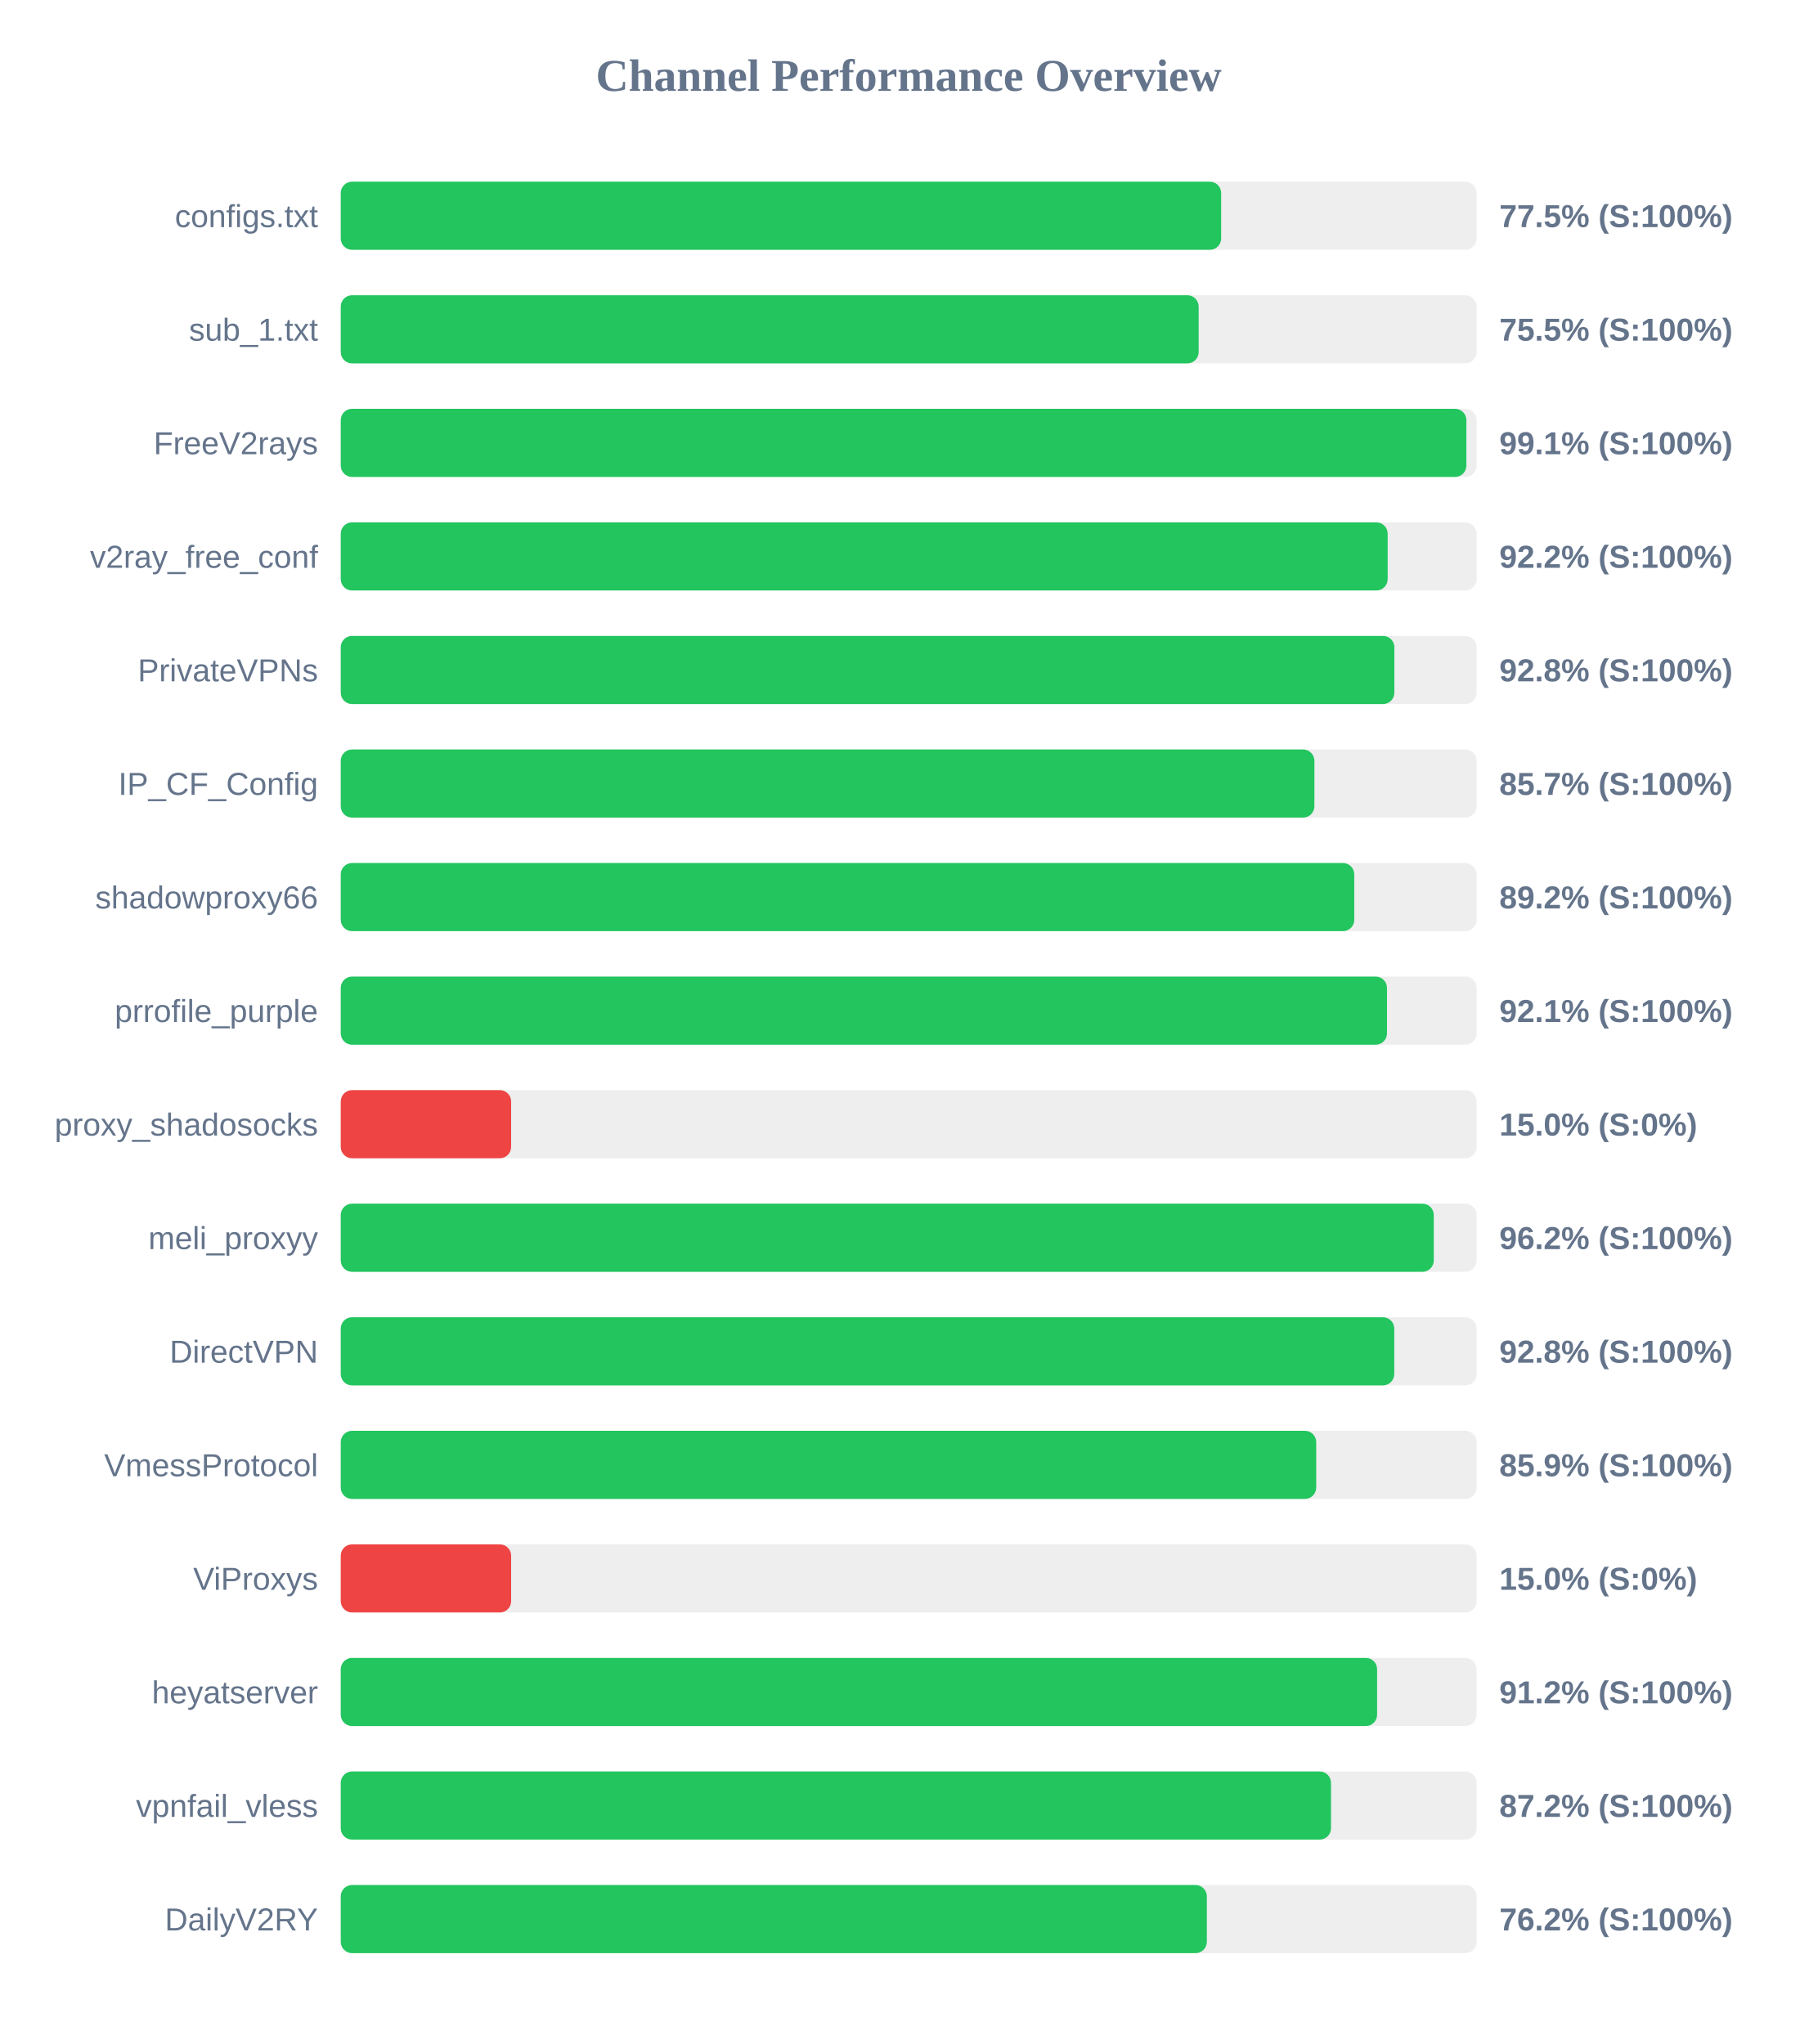
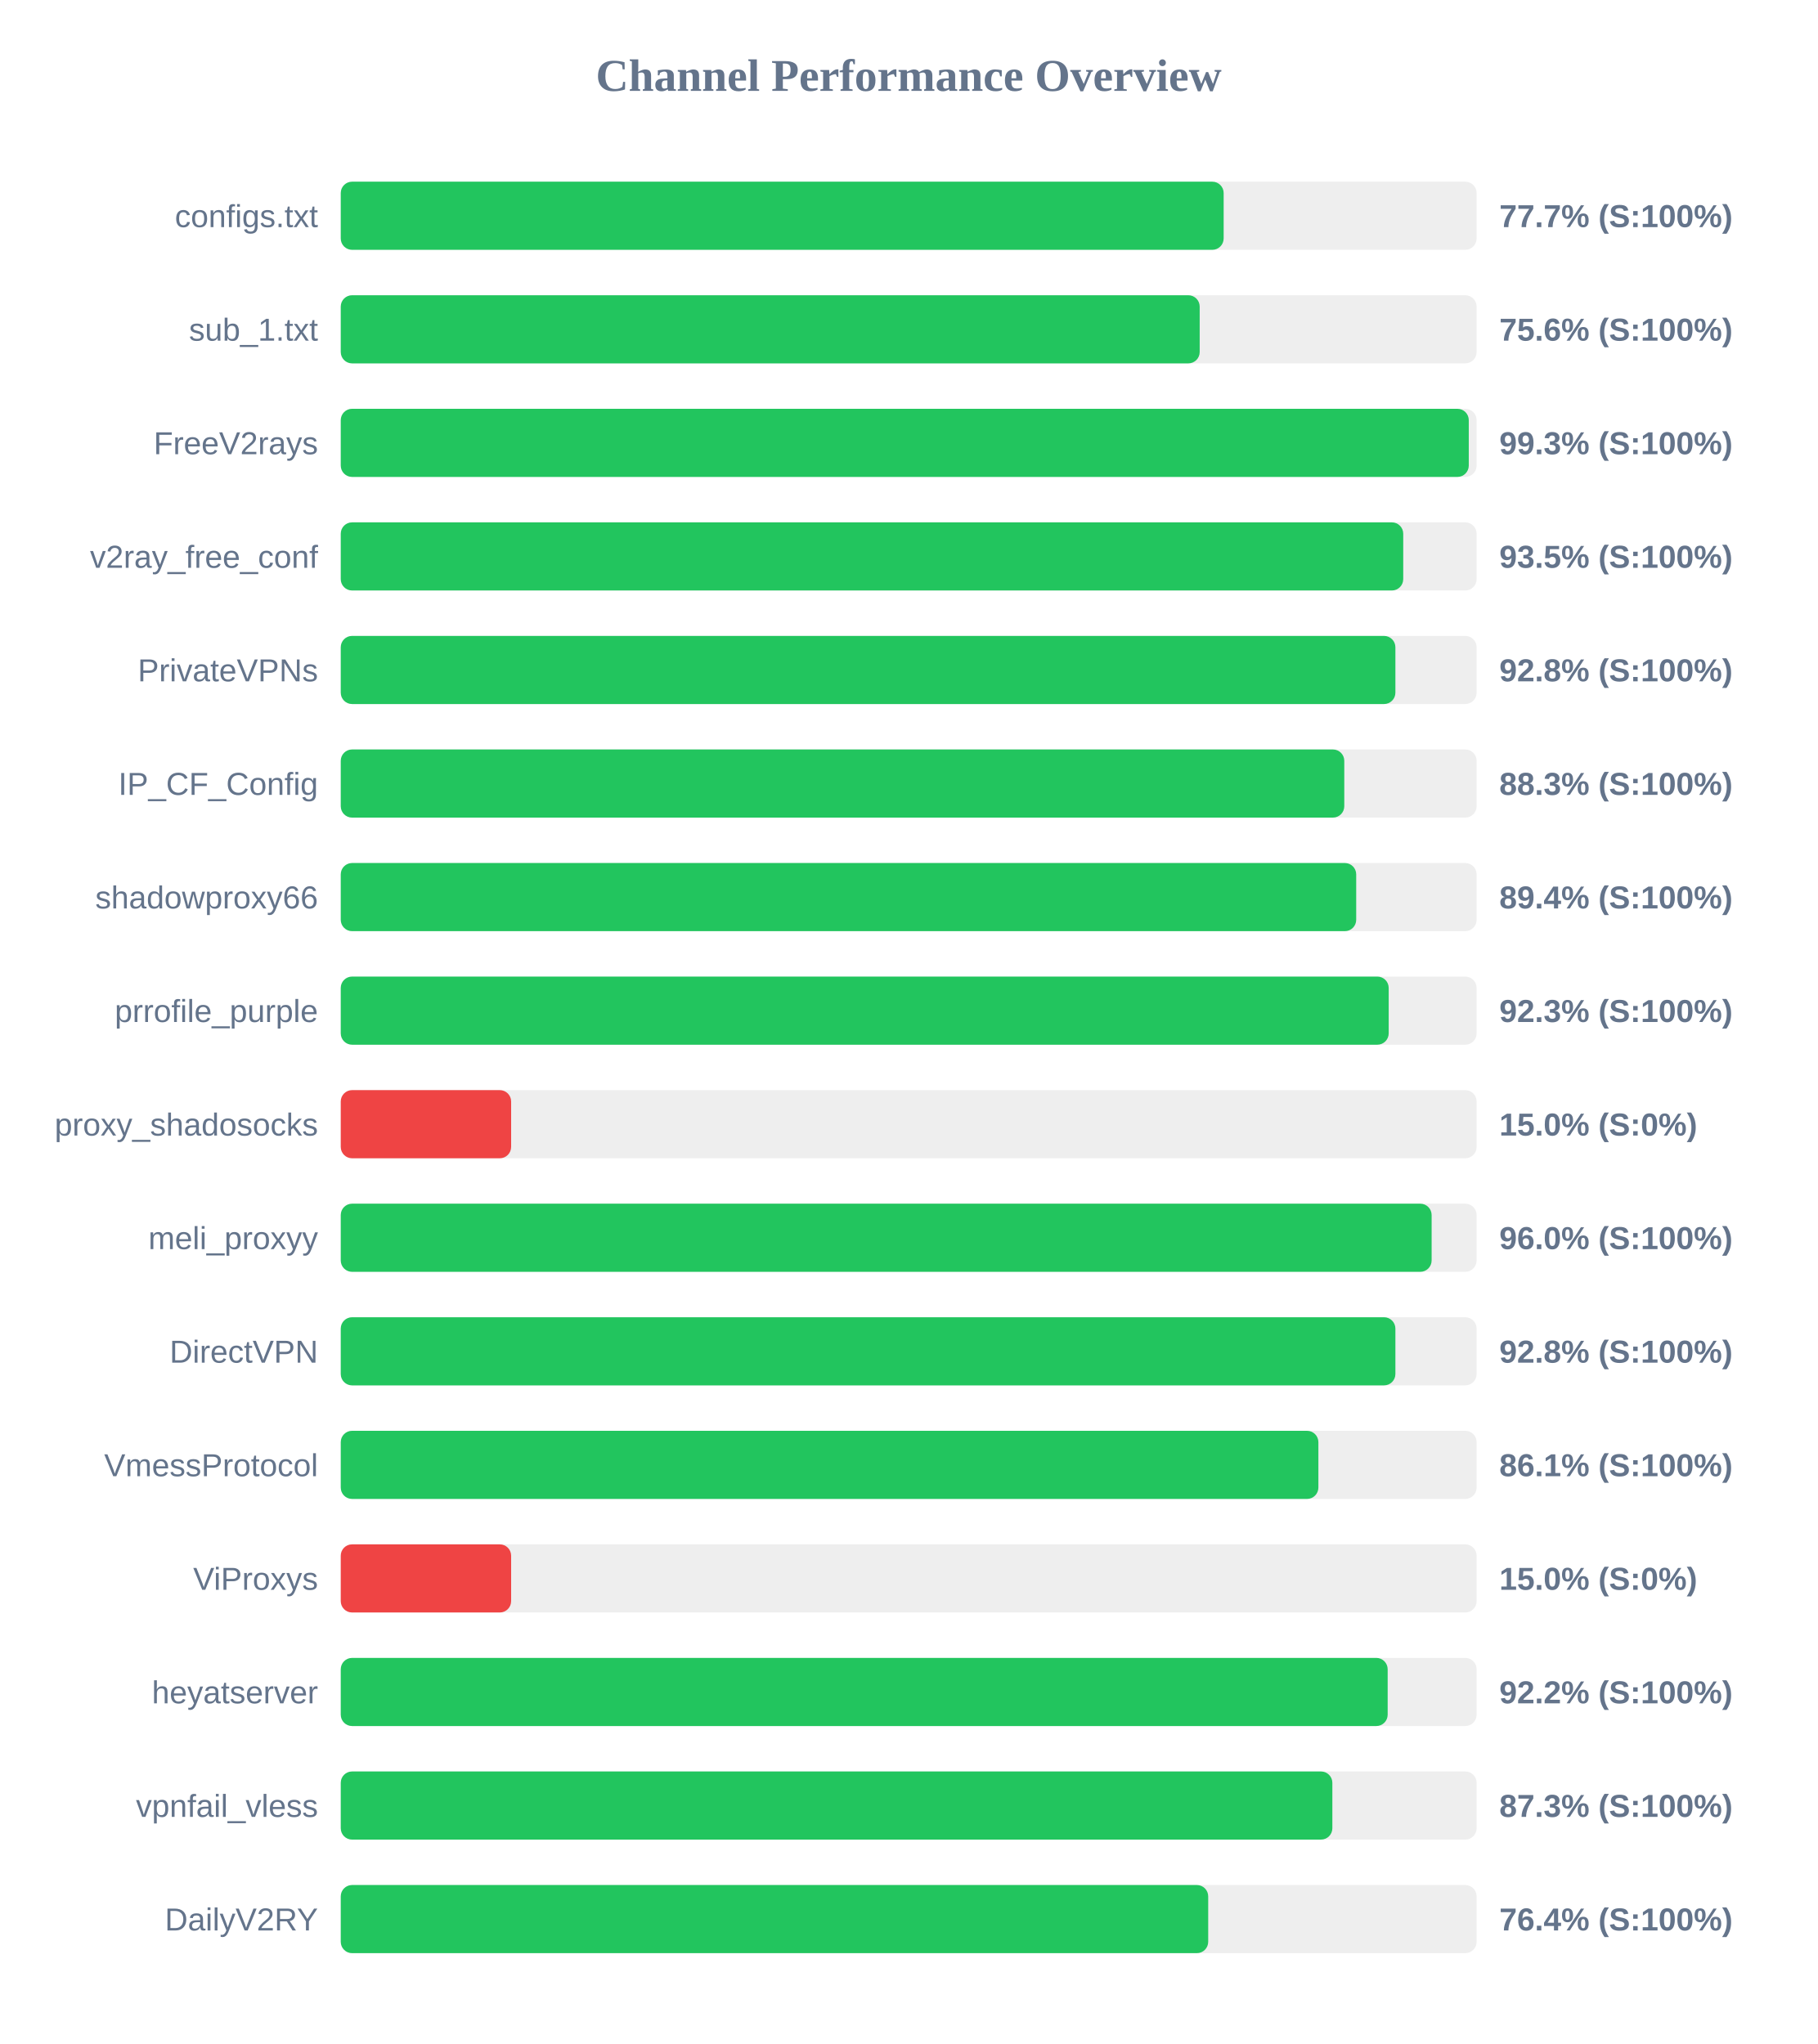
<svg xmlns="http://www.w3.org/2000/svg" width="800" height="900" version="1.1">
  <style>
        .row { font: 14px Arial; fill: #64748b; }
        .score { font: bold 14px Arial; fill: #64748b; }
    </style>
  <text x="400" y="40" text-anchor="middle" font-size="20px" font-weight="bold" fill="#64748b">Channel Performance Overview</text>
  <rect x="150" y="80" width="500" height="30" fill="#eee" rx="5" />
-   <rect x="150" y="80" width="387.55" height="30" fill="#22c55e" rx="5" />
+   <rect x="150" y="80" width="388.65" height="30" fill="#22c55e" rx="5" />
  <text x="140" y="100" text-anchor="end" class="row">configs.txt</text>
-   <text x="660" y="100" text-anchor="start" class="score">77.5% (S:100%)</text>
+   <text x="660" y="100" text-anchor="start" class="score">77.7% (S:100%)</text>
  <rect x="150" y="130" width="500" height="30" fill="#eee" rx="5" />
-   <rect x="150" y="130" width="377.65" height="30" fill="#22c55e" rx="5" />
+   <rect x="150" y="130" width="378.1" height="30" fill="#22c55e" rx="5" />
  <text x="140" y="150" text-anchor="end" class="row">sub_1.txt</text>
-   <text x="660" y="150" text-anchor="start" class="score">75.5% (S:100%)</text>
+   <text x="660" y="150" text-anchor="start" class="score">75.6% (S:100%)</text>
  <rect x="150" y="180" width="500" height="30" fill="#eee" rx="5" />
-   <rect x="150" y="180" width="495.5" height="30" fill="#22c55e" rx="5" />
+   <rect x="150" y="180" width="496.55" height="30" fill="#22c55e" rx="5" />
  <text x="140" y="200" text-anchor="end" class="row">FreeV2rays</text>
-   <text x="660" y="200" text-anchor="start" class="score">99.1% (S:100%)</text>
+   <text x="660" y="200" text-anchor="start" class="score">99.3% (S:100%)</text>
  <rect x="150" y="230" width="500" height="30" fill="#eee" rx="5" />
-   <rect x="150" y="230" width="460.85" height="30" fill="#22c55e" rx="5" />
+   <rect x="150" y="230" width="467.7" height="30" fill="#22c55e" rx="5" />
  <text x="140" y="250" text-anchor="end" class="row">v2ray_free_conf</text>
-   <text x="660" y="250" text-anchor="start" class="score">92.2% (S:100%)</text>
+   <text x="660" y="250" text-anchor="start" class="score">93.5% (S:100%)</text>
  <rect x="150" y="280" width="500" height="30" fill="#eee" rx="5" />
-   <rect x="150" y="280" width="463.8" height="30" fill="#22c55e" rx="5" />
+   <rect x="150" y="280" width="464.25" height="30" fill="#22c55e" rx="5" />
  <text x="140" y="300" text-anchor="end" class="row">PrivateVPNs</text>
  <text x="660" y="300" text-anchor="start" class="score">92.8% (S:100%)</text>
  <rect x="150" y="330" width="500" height="30" fill="#eee" rx="5" />
-   <rect x="150" y="330" width="428.6" height="30" fill="#22c55e" rx="5" />
+   <rect x="150" y="330" width="441.75" height="30" fill="#22c55e" rx="5" />
  <text x="140" y="350" text-anchor="end" class="row">IP_CF_Config</text>
-   <text x="660" y="350" text-anchor="start" class="score">85.7% (S:100%)</text>
+   <text x="660" y="350" text-anchor="start" class="score">88.3% (S:100%)</text>
  <rect x="150" y="380" width="500" height="30" fill="#eee" rx="5" />
-   <rect x="150" y="380" width="446.15" height="30" fill="#22c55e" rx="5" />
+   <rect x="150" y="380" width="447.0" height="30" fill="#22c55e" rx="5" />
  <text x="140" y="400" text-anchor="end" class="row">shadowproxy66</text>
-   <text x="660" y="400" text-anchor="start" class="score">89.2% (S:100%)</text>
+   <text x="660" y="400" text-anchor="start" class="score">89.4% (S:100%)</text>
  <rect x="150" y="430" width="500" height="30" fill="#eee" rx="5" />
-   <rect x="150" y="430" width="460.55" height="30" fill="#22c55e" rx="5" />
+   <rect x="150" y="430" width="461.3" height="30" fill="#22c55e" rx="5" />
  <text x="140" y="450" text-anchor="end" class="row">prrofile_purple</text>
-   <text x="660" y="450" text-anchor="start" class="score">92.1% (S:100%)</text>
+   <text x="660" y="450" text-anchor="start" class="score">92.3% (S:100%)</text>
  <rect x="150" y="480" width="500" height="30" fill="#eee" rx="5" />
  <rect x="150" y="480" width="75.0" height="30" fill="#ef4444" rx="5" />
  <text x="140" y="500" text-anchor="end" class="row">proxy_shadosocks</text>
  <text x="660" y="500" text-anchor="start" class="score">15.0% (S:0%)</text>
  <rect x="150" y="530" width="500" height="30" fill="#eee" rx="5" />
-   <rect x="150" y="530" width="481.15" height="30" fill="#22c55e" rx="5" />
+   <rect x="150" y="530" width="480.2" height="30" fill="#22c55e" rx="5" />
  <text x="140" y="550" text-anchor="end" class="row">meli_proxyy</text>
-   <text x="660" y="550" text-anchor="start" class="score">96.2% (S:100%)</text>
+   <text x="660" y="550" text-anchor="start" class="score">96.0% (S:100%)</text>
  <rect x="150" y="580" width="500" height="30" fill="#eee" rx="5" />
-   <rect x="150" y="580" width="463.75" height="30" fill="#22c55e" rx="5" />
+   <rect x="150" y="580" width="464.25" height="30" fill="#22c55e" rx="5" />
  <text x="140" y="600" text-anchor="end" class="row">DirectVPN</text>
  <text x="660" y="600" text-anchor="start" class="score">92.8% (S:100%)</text>
  <rect x="150" y="630" width="500" height="30" fill="#eee" rx="5" />
-   <rect x="150" y="630" width="429.4" height="30" fill="#22c55e" rx="5" />
+   <rect x="150" y="630" width="430.35" height="30" fill="#22c55e" rx="5" />
  <text x="140" y="650" text-anchor="end" class="row">VmessProtocol</text>
-   <text x="660" y="650" text-anchor="start" class="score">85.9% (S:100%)</text>
+   <text x="660" y="650" text-anchor="start" class="score">86.1% (S:100%)</text>
  <rect x="150" y="680" width="500" height="30" fill="#eee" rx="5" />
  <rect x="150" y="680" width="75.0" height="30" fill="#ef4444" rx="5" />
  <text x="140" y="700" text-anchor="end" class="row">ViProxys</text>
  <text x="660" y="700" text-anchor="start" class="score">15.0% (S:0%)</text>
  <rect x="150" y="730" width="500" height="30" fill="#eee" rx="5" />
-   <rect x="150" y="730" width="456.2" height="30" fill="#22c55e" rx="5" />
+   <rect x="150" y="730" width="460.85" height="30" fill="#22c55e" rx="5" />
  <text x="140" y="750" text-anchor="end" class="row">heyatserver</text>
-   <text x="660" y="750" text-anchor="start" class="score">91.2% (S:100%)</text>
+   <text x="660" y="750" text-anchor="start" class="score">92.2% (S:100%)</text>
  <rect x="150" y="780" width="500" height="30" fill="#eee" rx="5" />
-   <rect x="150" y="780" width="435.9" height="30" fill="#22c55e" rx="5" />
+   <rect x="150" y="780" width="436.5" height="30" fill="#22c55e" rx="5" />
  <text x="140" y="800" text-anchor="end" class="row">vpnfail_vless</text>
-   <text x="660" y="800" text-anchor="start" class="score">87.2% (S:100%)</text>
+   <text x="660" y="800" text-anchor="start" class="score">87.3% (S:100%)</text>
  <rect x="150" y="830" width="500" height="30" fill="#eee" rx="5" />
-   <rect x="150" y="830" width="381.25" height="30" fill="#22c55e" rx="5" />
+   <rect x="150" y="830" width="381.85" height="30" fill="#22c55e" rx="5" />
  <text x="140" y="850" text-anchor="end" class="row">DailyV2RY</text>
-   <text x="660" y="850" text-anchor="start" class="score">76.2% (S:100%)</text>
+   <text x="660" y="850" text-anchor="start" class="score">76.4% (S:100%)</text>
</svg>
